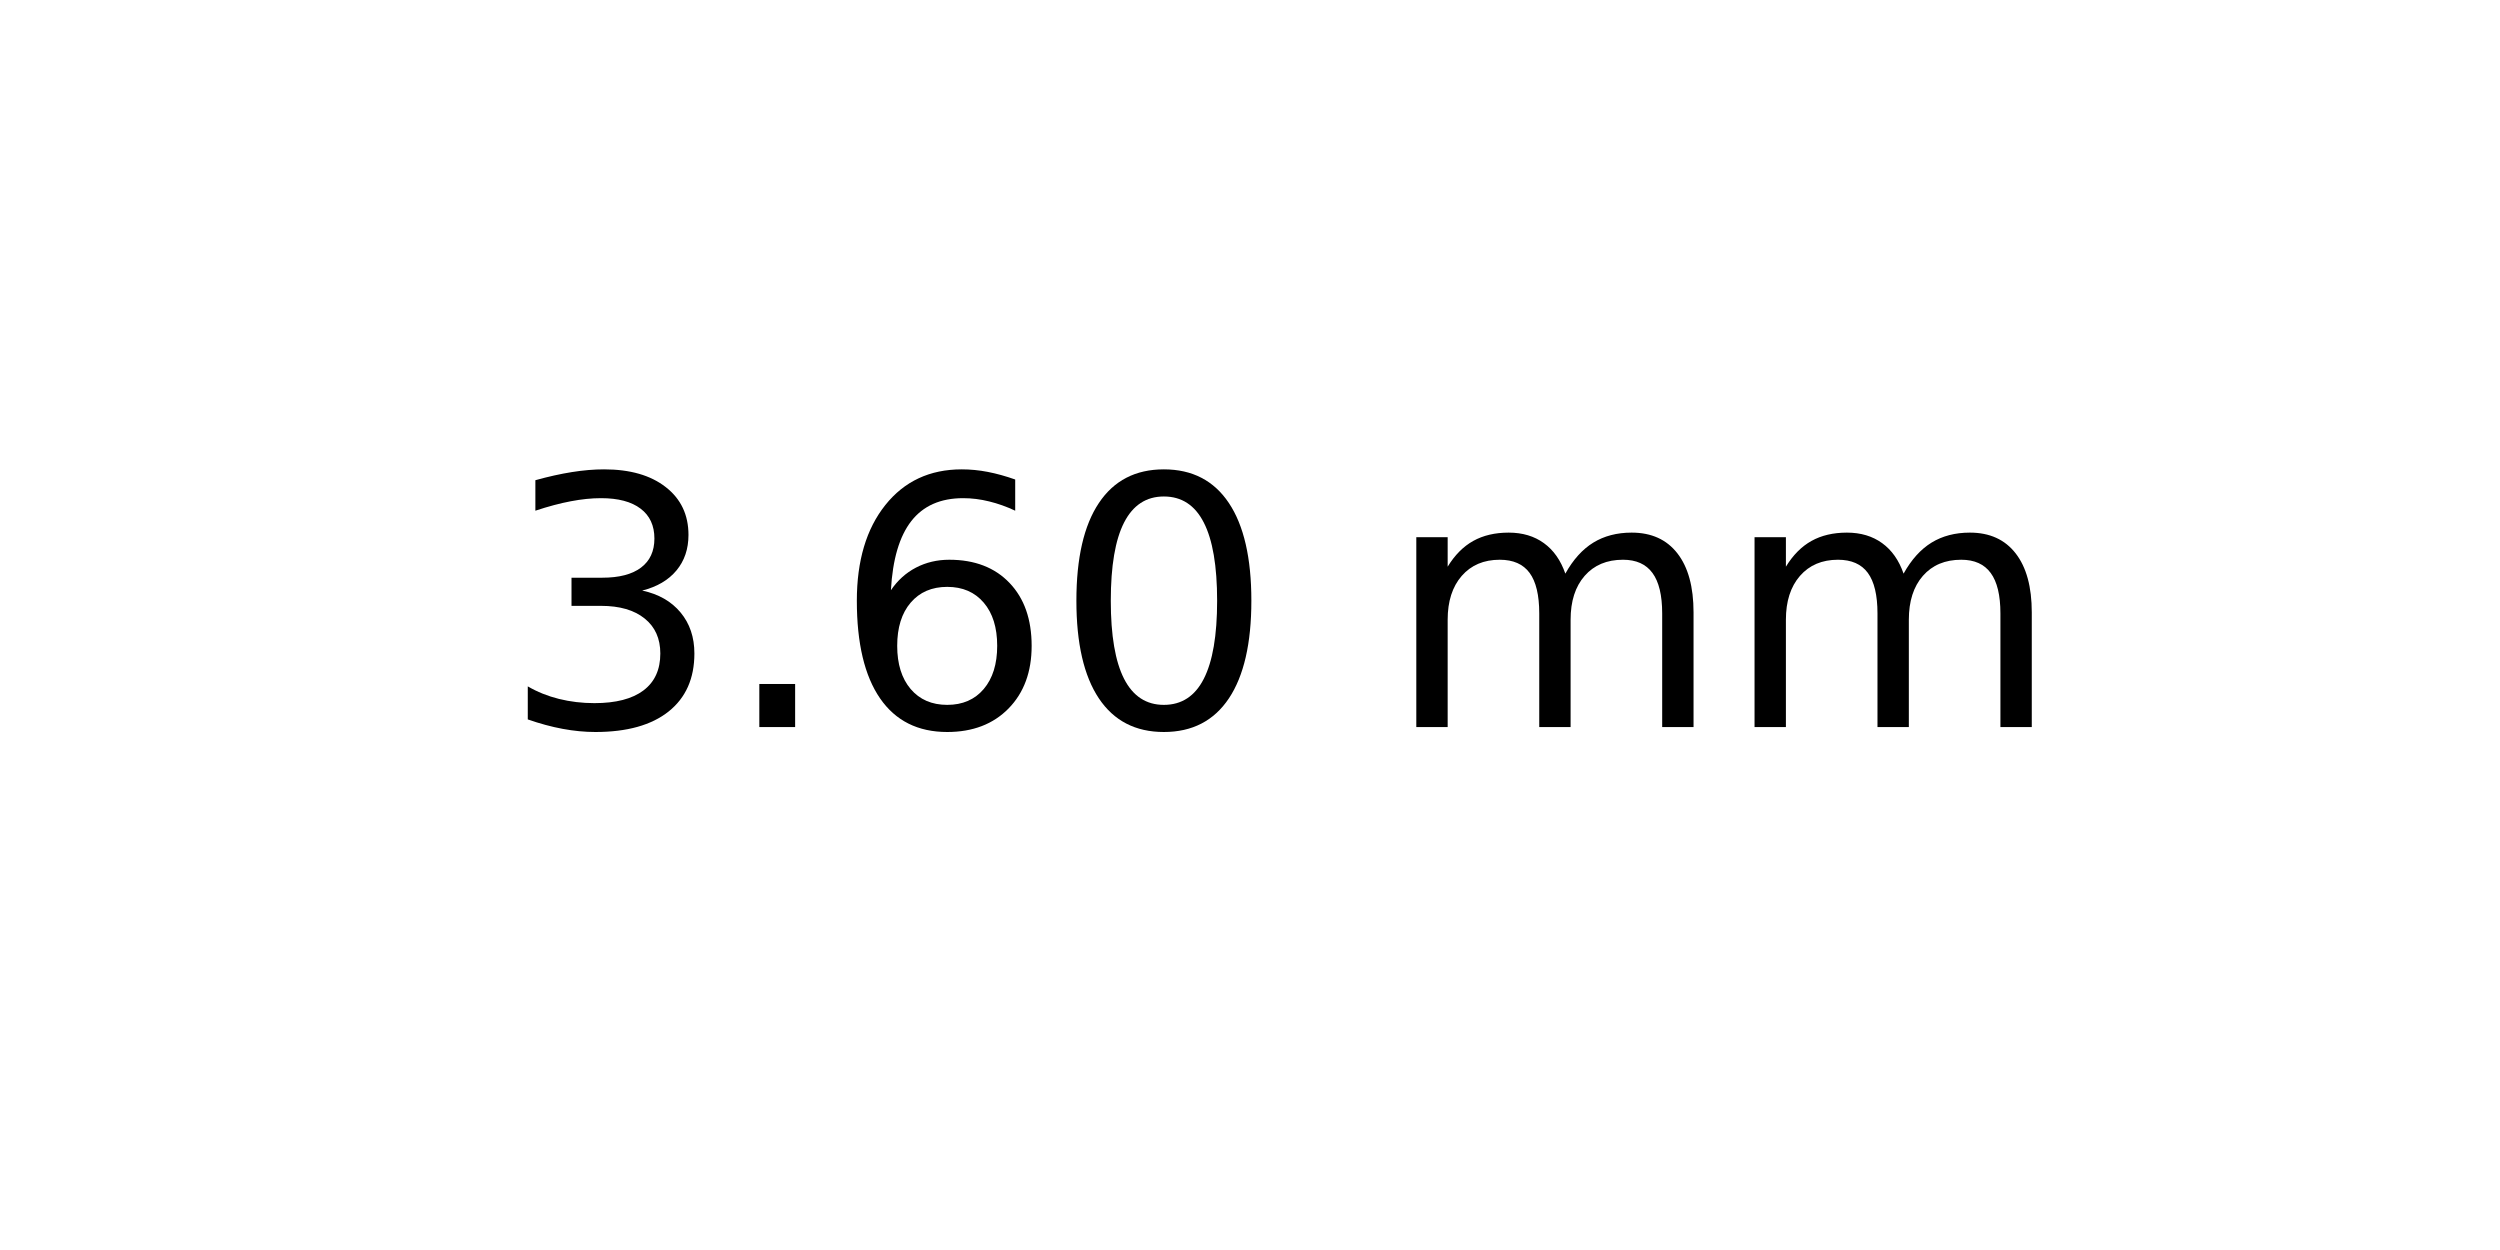
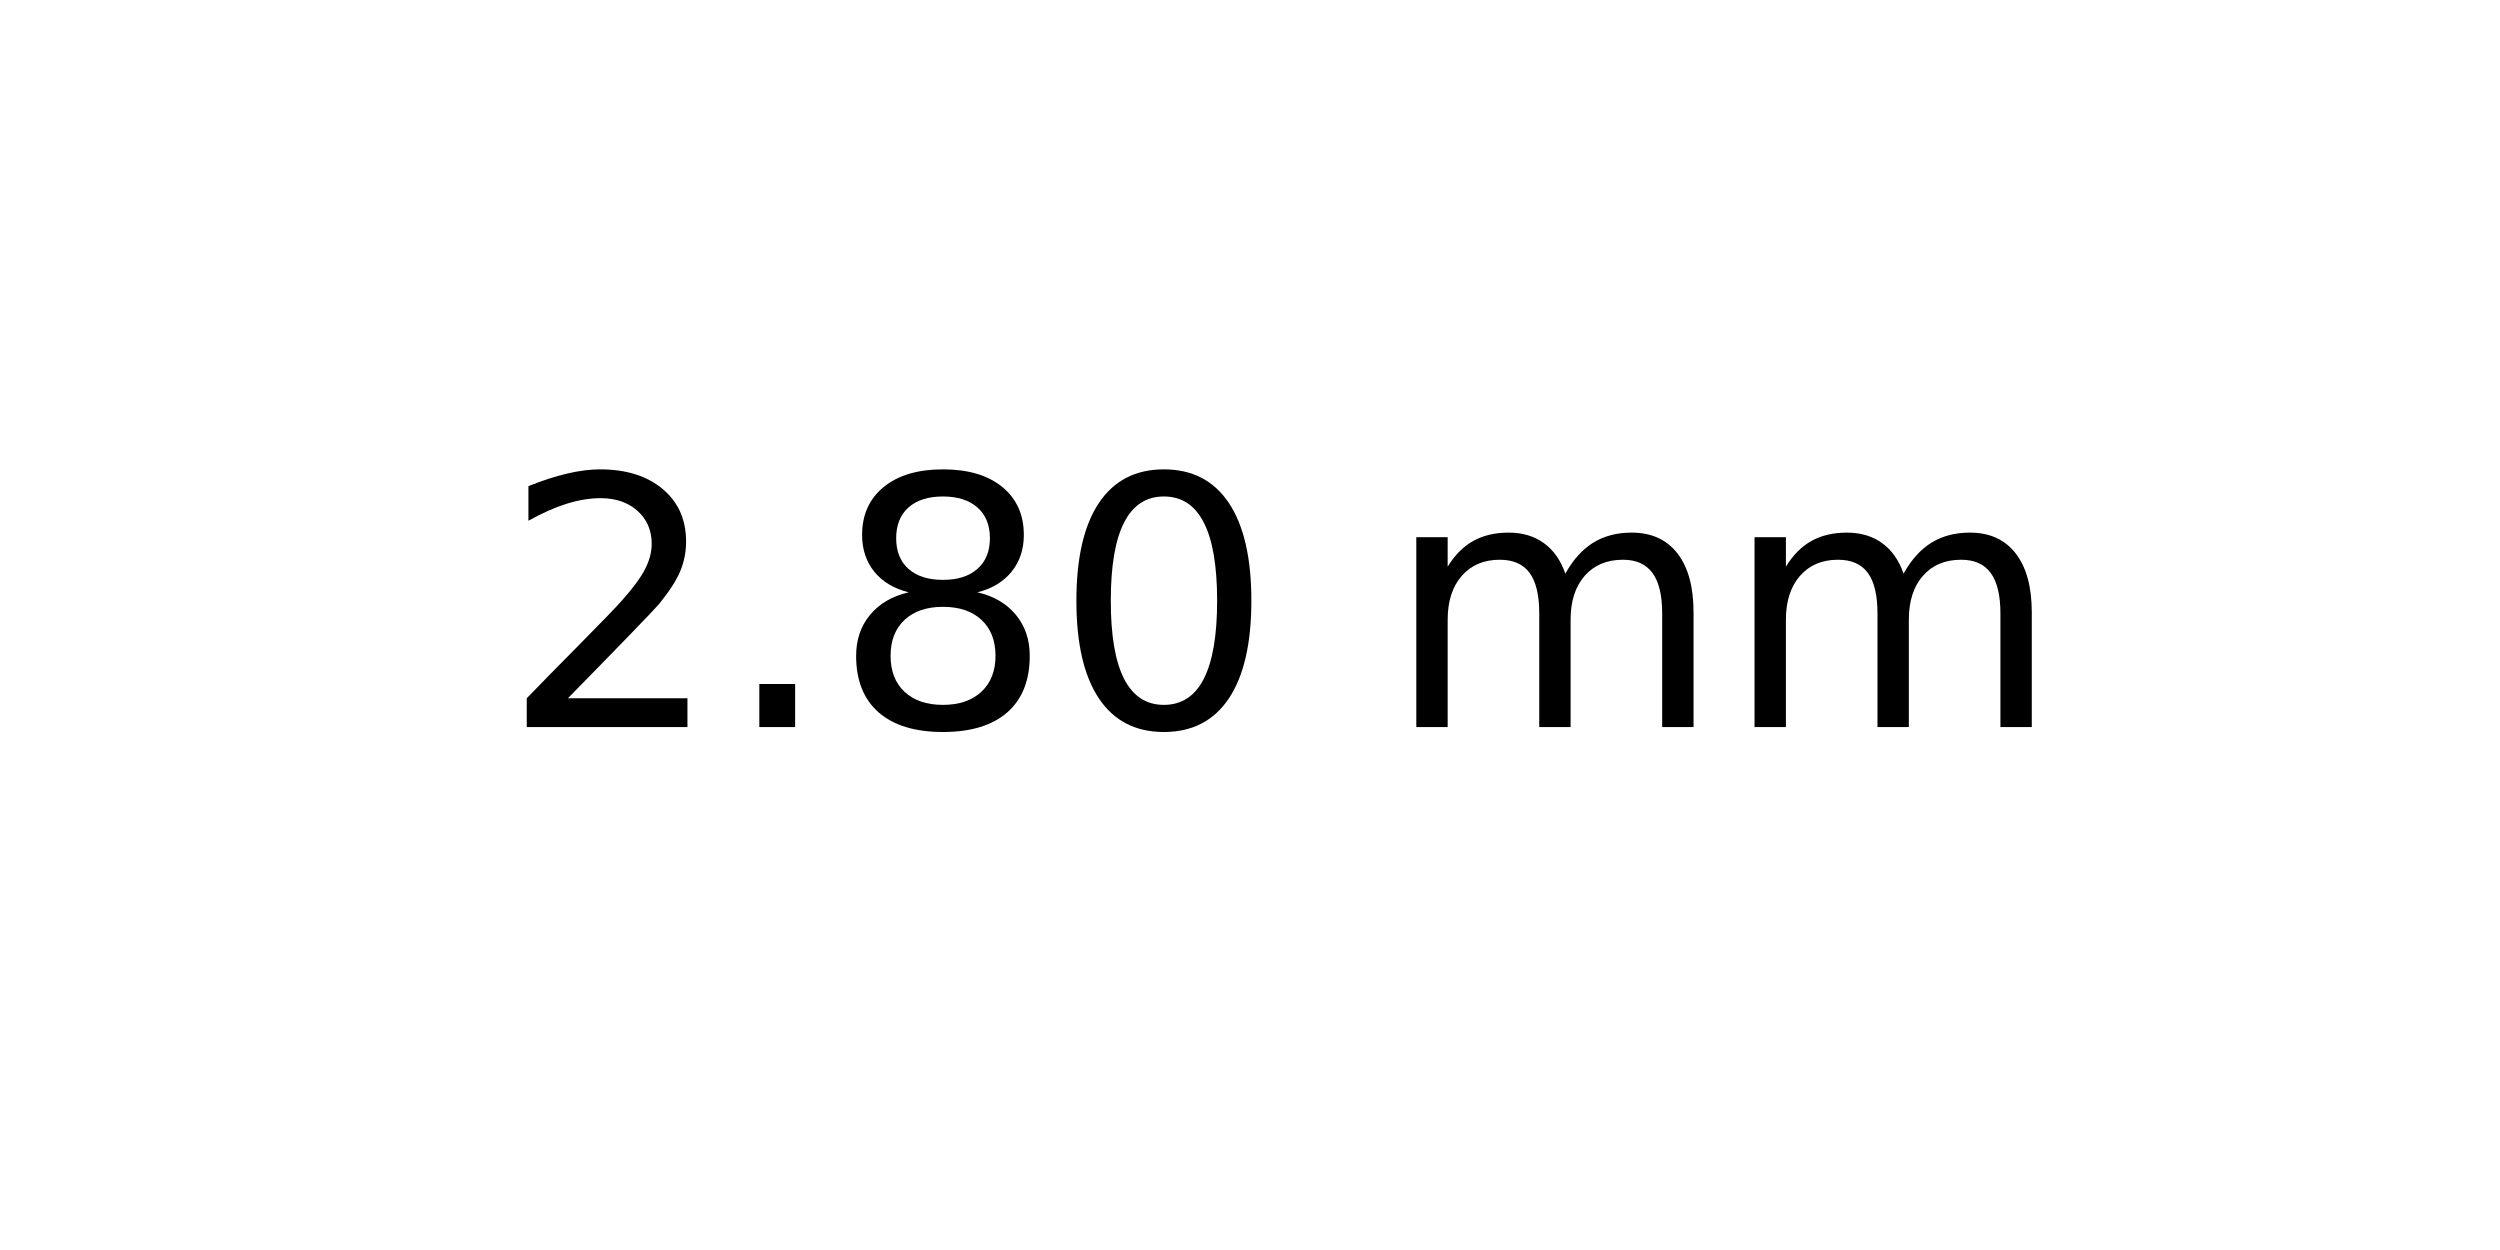
<svg xmlns="http://www.w3.org/2000/svg" xmlns:xlink="http://www.w3.org/1999/xlink" width="72pt" height="36pt" viewBox="0 0 72 36" version="1.1">
  <defs>
    <style type="text/css">*{stroke-linejoin: round; stroke-linecap: butt}</style>
  </defs>
  <g id="figure_1">
    <g id="axes_1">
      <g id="text_1">
        <g transform="translate(14.4375 20.93937) scale(0.1 -0.1)">
          <defs>
-             <path id="DejaVuSans-33" d="M 2597 2516  Q 3050 2419 3304 2112  Q 3559 1806 3559 1356  Q 3559 666 3084 287  Q 2609 -91 1734 -91  Q 1441 -91 1130 -33  Q 819 25 488 141  L 488 750  Q 750 597 1062 519  Q 1375 441 1716 441  Q 2309 441 2620 675  Q 2931 909 2931 1356  Q 2931 1769 2642 2001  Q 2353 2234 1838 2234  L 1294 2234  L 1294 2753  L 1863 2753  Q 2328 2753 2575 2939  Q 2822 3125 2822 3475  Q 2822 3834 2567 4026  Q 2313 4219 1838 4219  Q 1578 4219 1281 4162  Q 984 4106 628 3988  L 628 4550  Q 988 4650 1302 4700  Q 1616 4750 1894 4750  Q 2613 4750 3031 4423  Q 3450 4097 3450 3541  Q 3450 3153 3228 2886  Q 3006 2619 2597 2516  z " transform="scale(0.015625)" />
+             <path id="DejaVuSans-32" d="M 1228 531  L 3431 531  L 3431 0  L 469 0  L 469 531  Q 828 903 1448 1529  Q 2069 2156 2228 2338  Q 2531 2678 2651 2914  Q 2772 3150 2772 3378  Q 2772 3750 2511 3984  Q 2250 4219 1831 4219  Q 1534 4219 1204 4116  Q 875 4013 500 3803  L 500 4441  Q 881 4594 1212 4672  Q 1544 4750 1819 4750  Q 2544 4750 2975 4387  Q 3406 4025 3406 3419  Q 3406 3131 3298 2873  Q 3191 2616 2906 2266  Q 2828 2175 2409 1742  Q 1991 1309 1228 531  z " transform="scale(0.015625)" />
            <path id="DejaVuSans-2e" d="M 684 794  L 1344 794  L 1344 0  L 684 0  L 684 794  z " transform="scale(0.015625)" />
-             <path id="DejaVuSans-36" d="M 2113 2584  Q 1688 2584 1439 2293  Q 1191 2003 1191 1497  Q 1191 994 1439 701  Q 1688 409 2113 409  Q 2538 409 2786 701  Q 3034 994 3034 1497  Q 3034 2003 2786 2293  Q 2538 2584 2113 2584  z M 3366 4563  L 3366 3988  Q 3128 4100 2886 4159  Q 2644 4219 2406 4219  Q 1781 4219 1451 3797  Q 1122 3375 1075 2522  Q 1259 2794 1537 2939  Q 1816 3084 2150 3084  Q 2853 3084 3261 2657  Q 3669 2231 3669 1497  Q 3669 778 3244 343  Q 2819 -91 2113 -91  Q 1303 -91 875 529  Q 447 1150 447 2328  Q 447 3434 972 4092  Q 1497 4750 2381 4750  Q 2619 4750 2861 4703  Q 3103 4656 3366 4563  z " transform="scale(0.015625)" />
+             <path id="DejaVuSans-38" d="M 2034 2216  Q 1584 2216 1326 1975  Q 1069 1734 1069 1313  Q 1069 891 1326 650  Q 1584 409 2034 409  Q 2484 409 2743 651  Q 3003 894 3003 1313  Q 3003 1734 2745 1975  Q 2488 2216 2034 2216  z M 1403 2484  Q 997 2584 770 2862  Q 544 3141 544 3541  Q 544 4100 942 4425  Q 1341 4750 2034 4750  Q 2731 4750 3128 4425  Q 3525 4100 3525 3541  Q 3525 3141 3298 2862  Q 3072 2584 2669 2484  Q 3125 2378 3379 2068  Q 3634 1759 3634 1313  Q 3634 634 3220 271  Q 2806 -91 2034 -91  Q 1263 -91 848 271  Q 434 634 434 1313  Q 434 1759 690 2068  Q 947 2378 1403 2484  z M 1172 3481  Q 1172 3119 1398 2916  Q 1625 2713 2034 2713  Q 2441 2713 2670 2916  Q 2900 3119 2900 3481  Q 2900 3844 2670 4047  Q 2441 4250 2034 4250  Q 1625 4250 1398 4047  Q 1172 3844 1172 3481  z " transform="scale(0.015625)" />
            <path id="DejaVuSans-30" d="M 2034 4250  Q 1547 4250 1301 3770  Q 1056 3291 1056 2328  Q 1056 1369 1301 889  Q 1547 409 2034 409  Q 2525 409 2770 889  Q 3016 1369 3016 2328  Q 3016 3291 2770 3770  Q 2525 4250 2034 4250  z M 2034 4750  Q 2819 4750 3233 4129  Q 3647 3509 3647 2328  Q 3647 1150 3233 529  Q 2819 -91 2034 -91  Q 1250 -91 836 529  Q 422 1150 422 2328  Q 422 3509 836 4129  Q 1250 4750 2034 4750  z " transform="scale(0.015625)" />
            <path id="DejaVuSans-20" transform="scale(0.015625)" />
            <path id="DejaVuSans-6d" d="M 3328 2828  Q 3544 3216 3844 3400  Q 4144 3584 4550 3584  Q 5097 3584 5394 3201  Q 5691 2819 5691 2113  L 5691 0  L 5113 0  L 5113 2094  Q 5113 2597 4934 2840  Q 4756 3084 4391 3084  Q 3944 3084 3684 2787  Q 3425 2491 3425 1978  L 3425 0  L 2847 0  L 2847 2094  Q 2847 2600 2669 2842  Q 2491 3084 2119 3084  Q 1678 3084 1418 2786  Q 1159 2488 1159 1978  L 1159 0  L 581 0  L 581 3500  L 1159 3500  L 1159 2956  Q 1356 3278 1631 3431  Q 1906 3584 2284 3584  Q 2666 3584 2933 3390  Q 3200 3197 3328 2828  z " transform="scale(0.015625)" />
          </defs>
-           <use xlink:href="#DejaVuSans-33" />
+           <use xlink:href="#DejaVuSans-32" />
          <use xlink:href="#DejaVuSans-2e" x="63.623" />
-           <use xlink:href="#DejaVuSans-36" x="95.41" />
+           <use xlink:href="#DejaVuSans-38" x="95.41" />
          <use xlink:href="#DejaVuSans-30" x="159.033" />
          <use xlink:href="#DejaVuSans-20" x="222.656" />
          <use xlink:href="#DejaVuSans-6d" x="254.443" />
          <use xlink:href="#DejaVuSans-6d" x="351.855" />
        </g>
      </g>
    </g>
  </g>
</svg>
